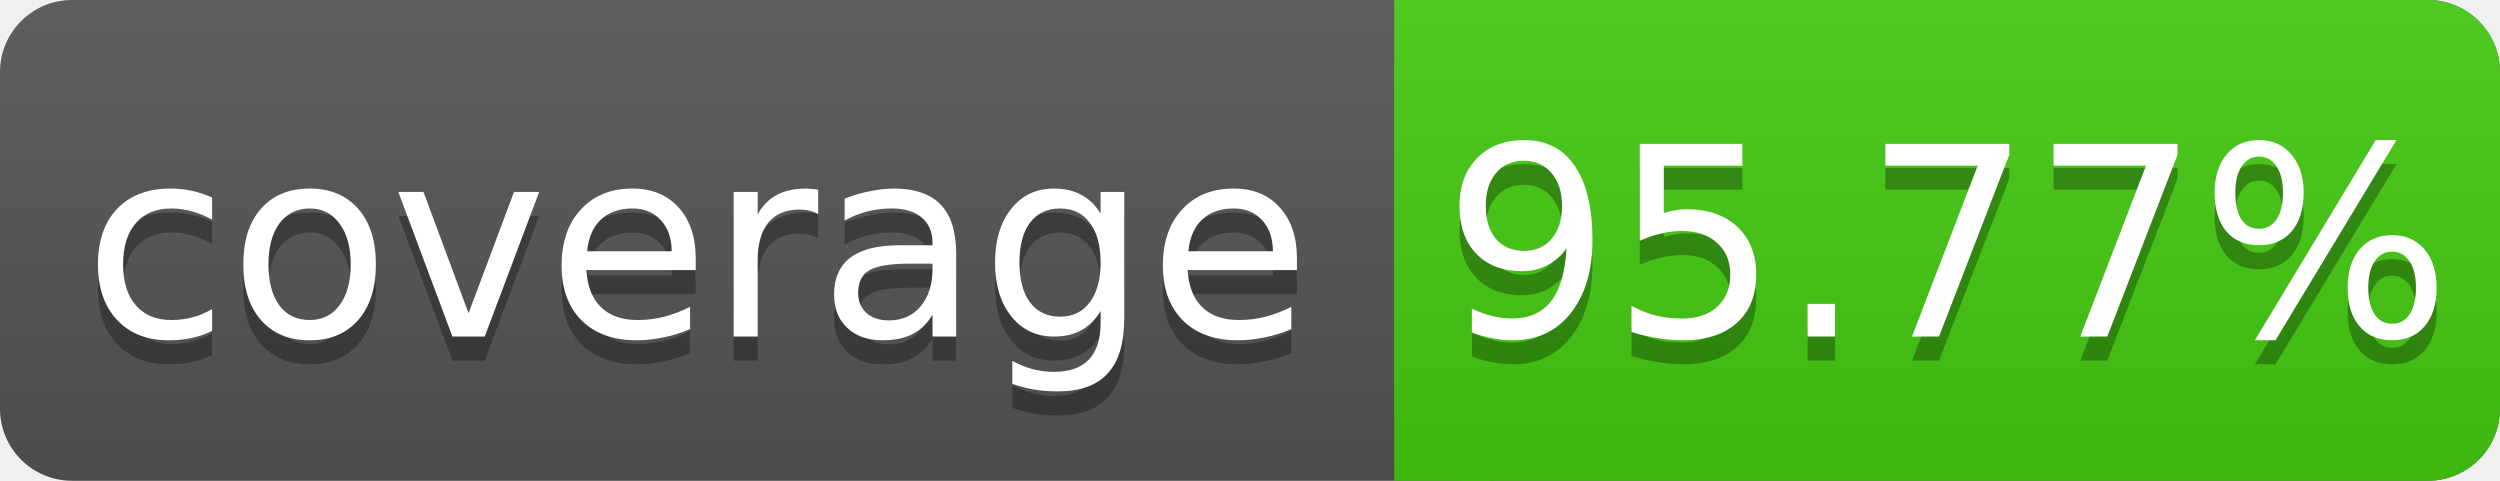
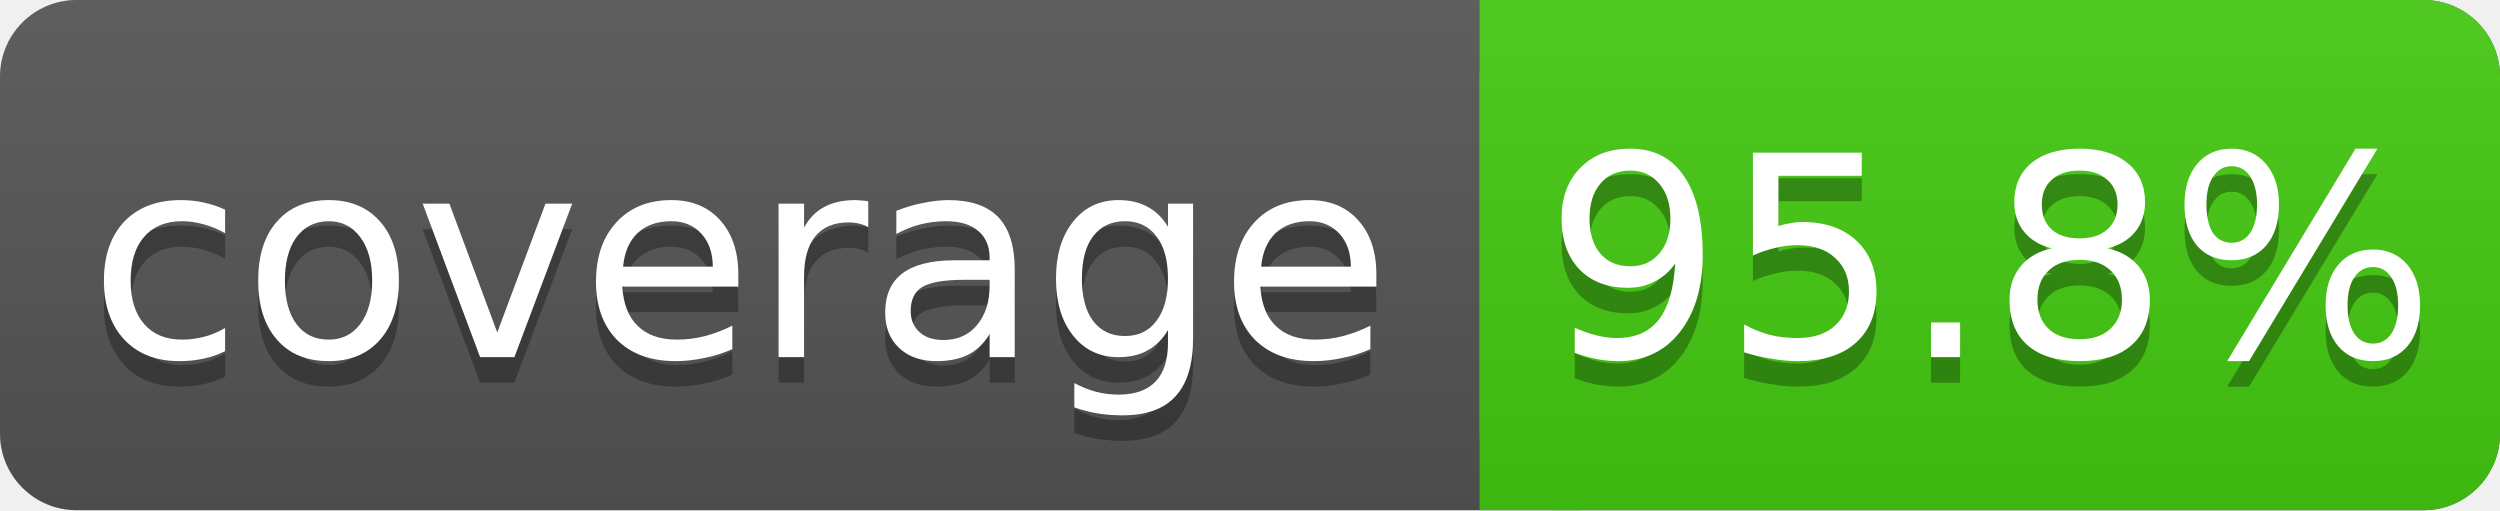
- <svg xmlns="http://www.w3.org/2000/svg" width="104" height="20">
+ <svg xmlns="http://www.w3.org/2000/svg" width="98" height="20">
  <linearGradient id="s" x2="0" y2="100%">
    <stop offset="0" stop-color="#bbb" stop-opacity=".1" />
    <stop offset="1" stop-opacity=".1" />
  </linearGradient>
-   <rect rx="3" width="104" height="20" fill="#555" />
-   <rect rx="3" x="58" width="46" height="20" fill="#4c1" />
+   <rect rx="3" width="98" height="20" fill="#555" />
+   <rect rx="3" x="58" width="40" height="20" fill="#4c1" />
  <rect x="58" width="4" height="20" fill="#4c1" />
-   <rect rx="3" width="104" height="20" fill="url(#s)" />
+   <rect rx="3" width="98" height="20" fill="url(#s)" />
  <g fill="#fff" text-anchor="middle" font-family="DejaVu Sans,Verdana,Geneva,sans-serif" font-size="11">
    <text x="29" y="15" fill="#010101" fill-opacity=".3">coverage</text>
    <text x="29" y="14">coverage</text>
-     <text x="81" y="15" fill="#010101" fill-opacity=".3">95.77%</text>
-     <text x="81" y="14">95.77%</text>
+     <text x="78" y="15" fill="#010101" fill-opacity=".3">95.8%</text>
+     <text x="78" y="14">95.8%</text>
  </g>
</svg>
